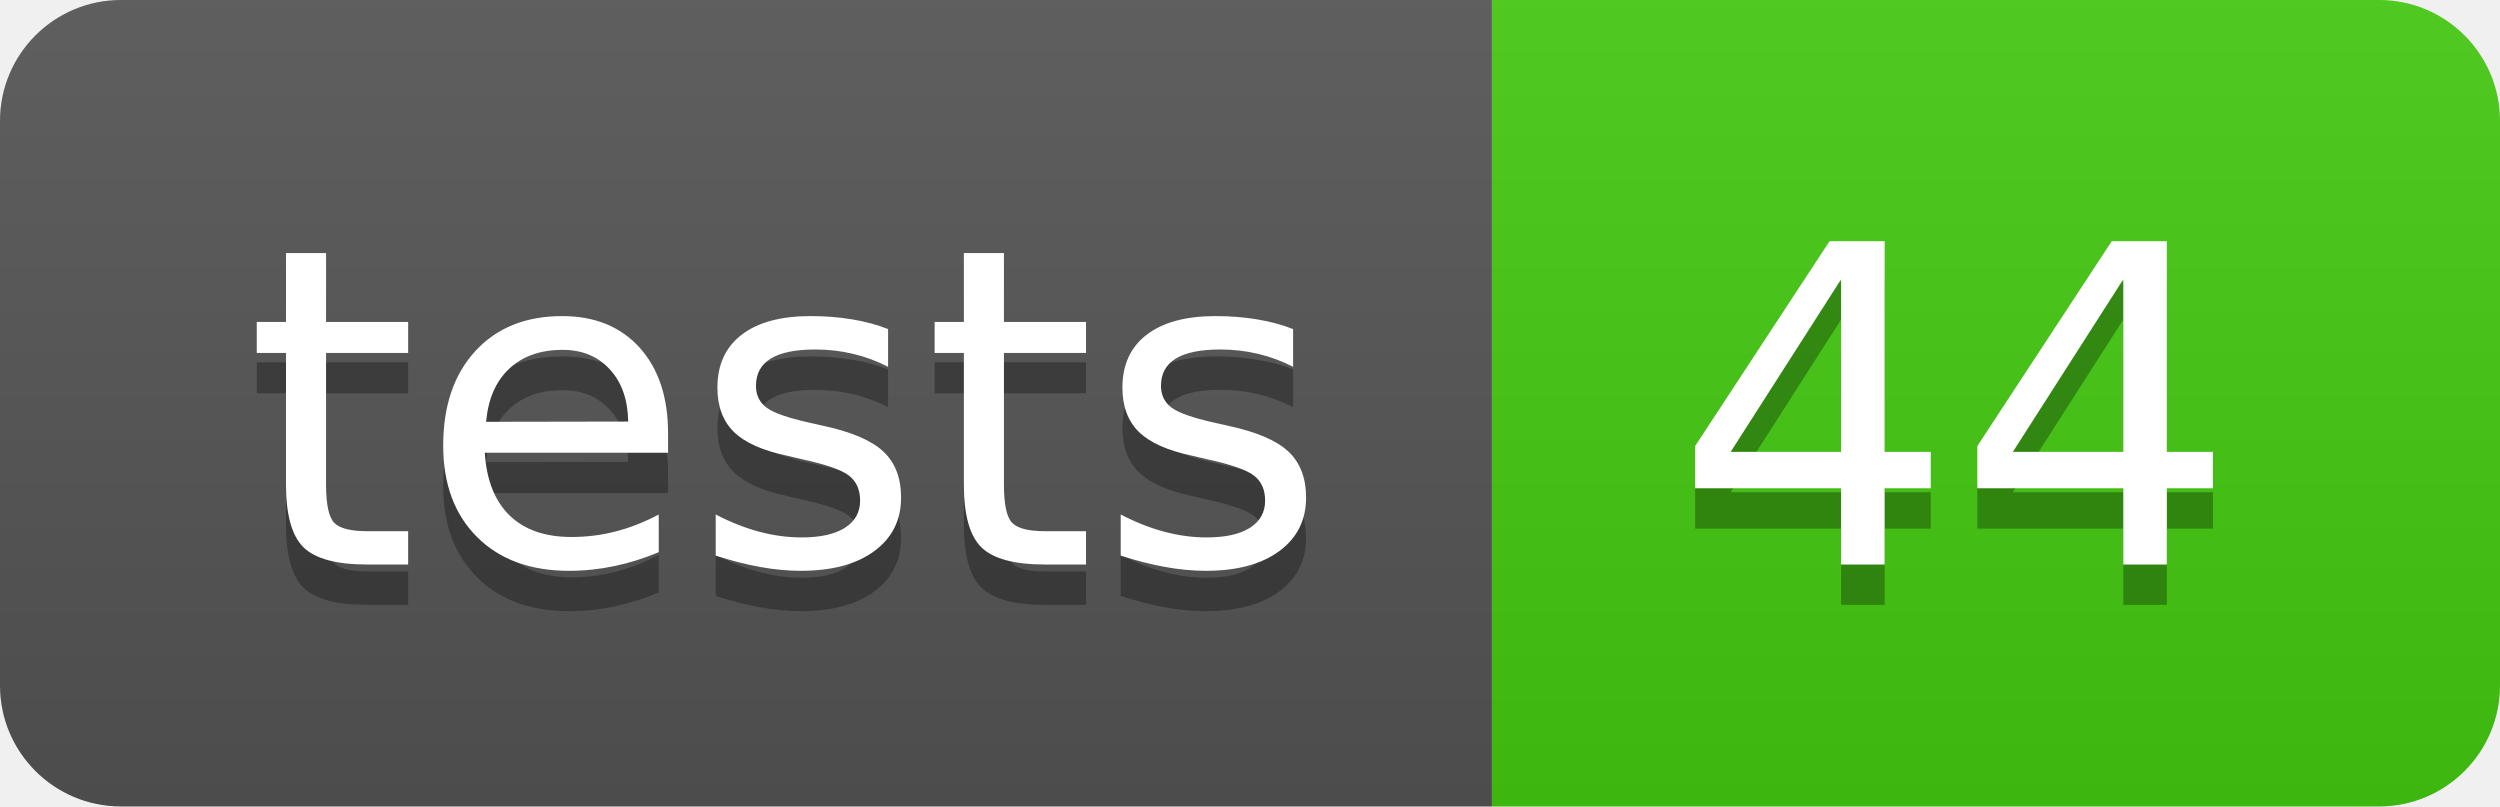
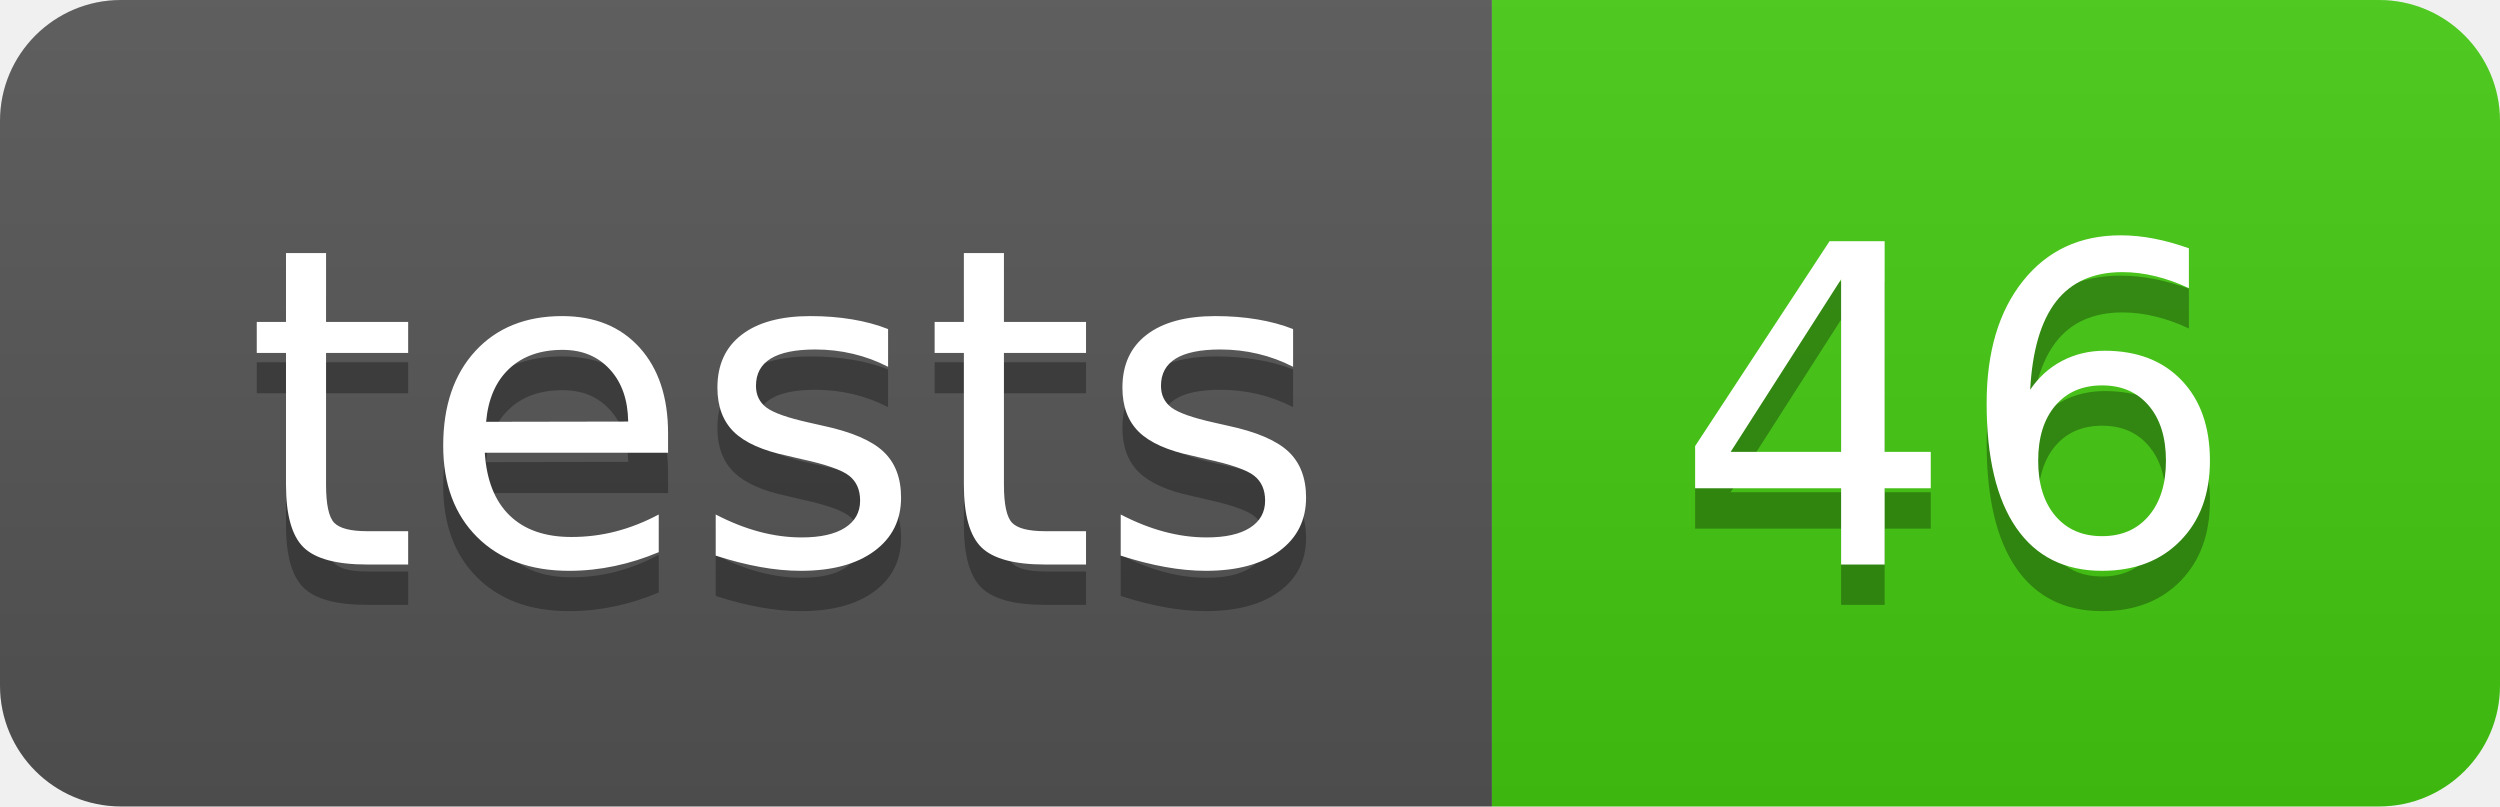
- <svg xmlns="http://www.w3.org/2000/svg" width="62" height="20" role="img" aria-label="tests: 44">
+ <svg xmlns="http://www.w3.org/2000/svg" width="62" height="20" role="img" aria-label="tests: 46">
  <linearGradient id="s" x2="0" y2="100%">
    <stop offset="0" stop-color="#bbb" stop-opacity=".1" />
    <stop offset="1" stop-opacity=".1" />
  </linearGradient>
  <clipPath id="r">
    <rect width="62" height="20" rx="3" fill="#fff" />
  </clipPath>
  <g clip-path="url(#r)">
    <rect width="37" height="20" fill="#555" />
    <rect x="37" width="25" height="20" fill="#4c1" />
    <rect width="62" height="20" fill="url(#s)" />
  </g>
  <g fill="#fff" text-anchor="middle" font-family="Verdana,Geneva,DejaVu Sans,sans-serif" text-rendering="geometricPrecision" font-size="110">
    <text aria-hidden="true" x="195.0" y="150" fill="#010101" fill-opacity=".3" transform="scale(.1)" textLength="270">tests</text>
    <text x="195.0" y="140" transform="scale(.1)" fill="#fff" textLength="270">tests</text>
-     <text aria-hidden="true" x="485.0" y="150" fill="#010101" fill-opacity=".3" transform="scale(.1)" textLength="150">44</text>
-     <text x="485.0" y="140" transform="scale(.1)" fill="#fff" textLength="150">44</text>
+     <text aria-hidden="true" x="485.0" y="150" fill="#010101" fill-opacity=".3" transform="scale(.1)" textLength="150">46</text>
+     <text x="485.0" y="140" transform="scale(.1)" fill="#fff" textLength="150">46</text>
  </g>
</svg>
